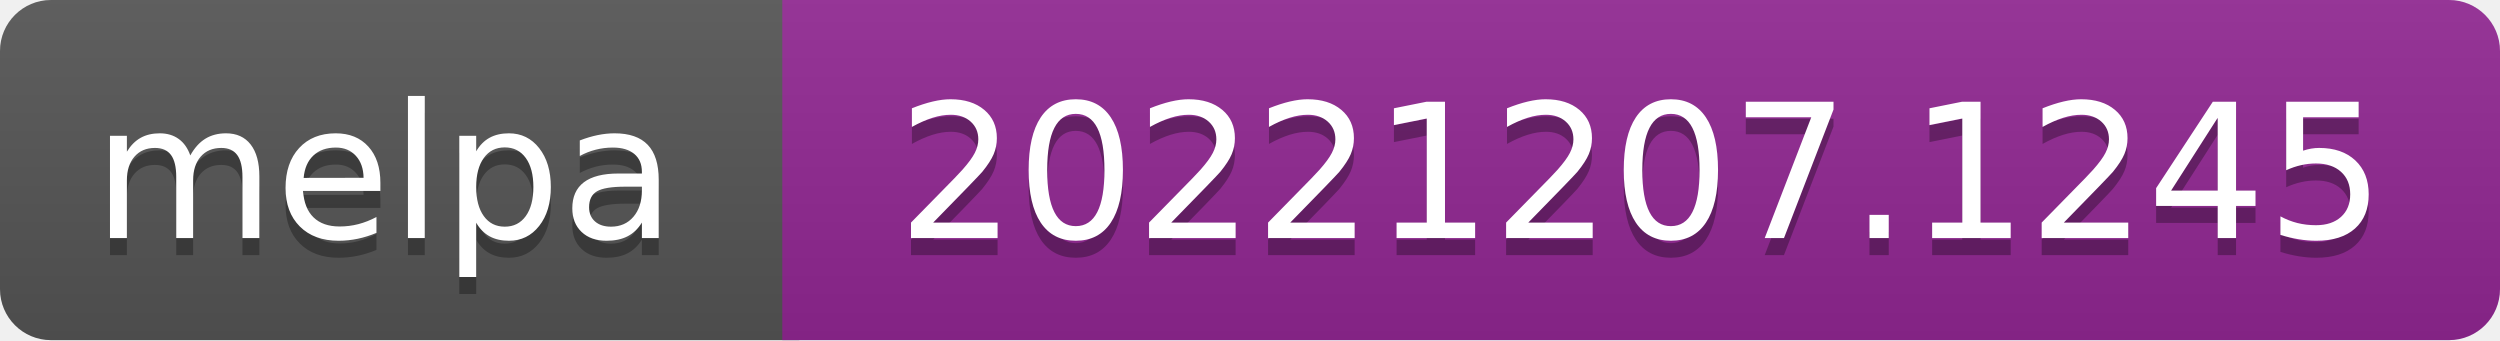
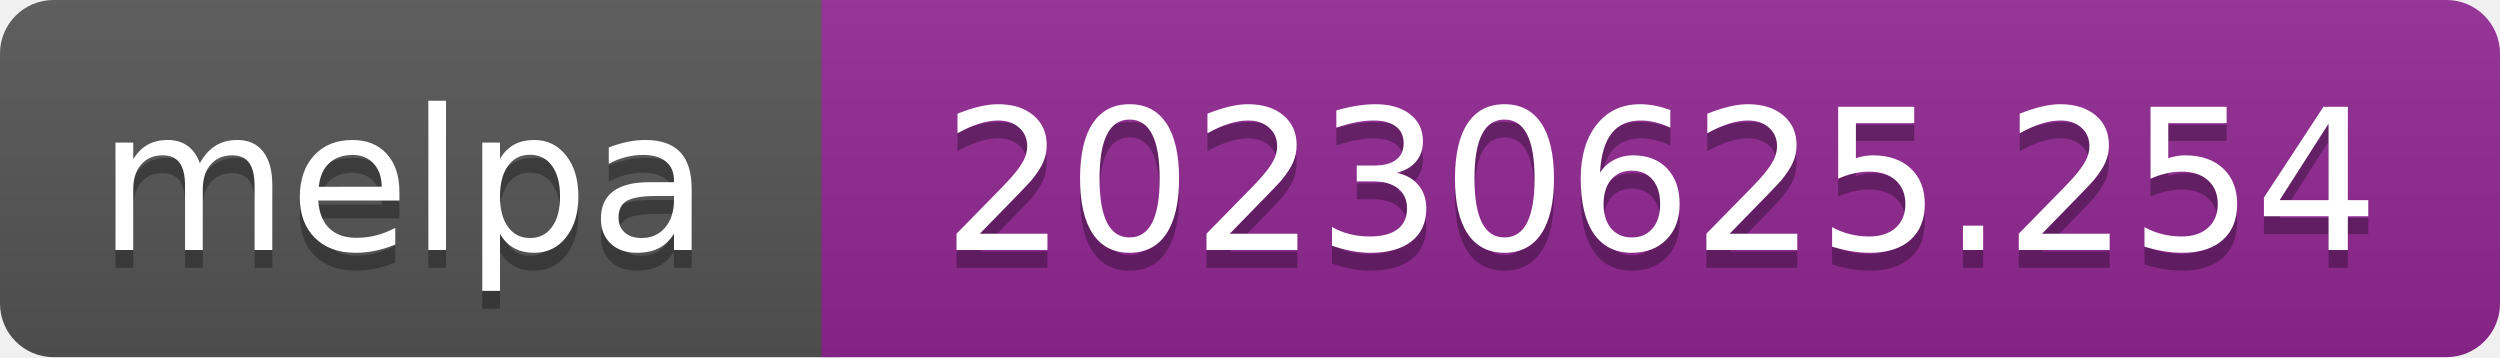
- <svg xmlns="http://www.w3.org/2000/svg" width="147" height="20" role="img" aria-label="melpa: 20221207.1245">
+ <svg xmlns="http://www.w3.org/2000/svg" width="140" height="20" role="img" aria-label="melpa: 20230625.254">
  <linearGradient id="s" x2="0" y2="100%">
    <stop offset="0" stop-color="#bbb" stop-opacity=".1" />
    <stop offset="1" stop-opacity=".1" />
  </linearGradient>
  <clipPath id="r">
-     <rect width="147" height="20" rx="3" fill="#fff" />
+     <rect width="140" height="20" rx="3" fill="#fff" />
  </clipPath>
  <g clip-path="url(#r)">
    <rect width="47" height="20" fill="#555" />
-     <rect x="46" width="147" height="20" fill="#922793" />
-     <rect width="147" height="20" fill="url(#s)" />
+     <rect x="46" width="140" height="20" fill="#922793" />
+     <rect width="140" height="20" fill="url(#s)" />
  </g>
  <g fill="#fff" text-anchor="middle" font-family="Verdana,Geneva,DejaVu Sans,sans-serif" font-size="110" text-rendering="geometricPrecision">
    <text aria-hidden="true" x="226" y="150" fill="#010101" fill-opacity=".3" transform="scale(.1)" textLength="343">melpa</text>
    <text x="226" y="140" transform="scale(.1)" fill="#fff" textLength="343">melpa</text>
-     <text aria-hidden="true" x="965" y="150" fill="#010101" fill-opacity=".3" transform="scale(.1)" textLength="875">20221207.1245</text>
-     <text x="965" y="140" transform="scale(.1)" fill="#fff" textLength="875">20221207.1245</text>
+     <text aria-hidden="true" x="930" y="150" fill="#010101" fill-opacity=".3" transform="scale(.1)" textLength="805">20230625.254</text>
+     <text x="930" y="140" transform="scale(.1)" fill="#fff" textLength="805">20230625.254</text>
  </g>
</svg>
